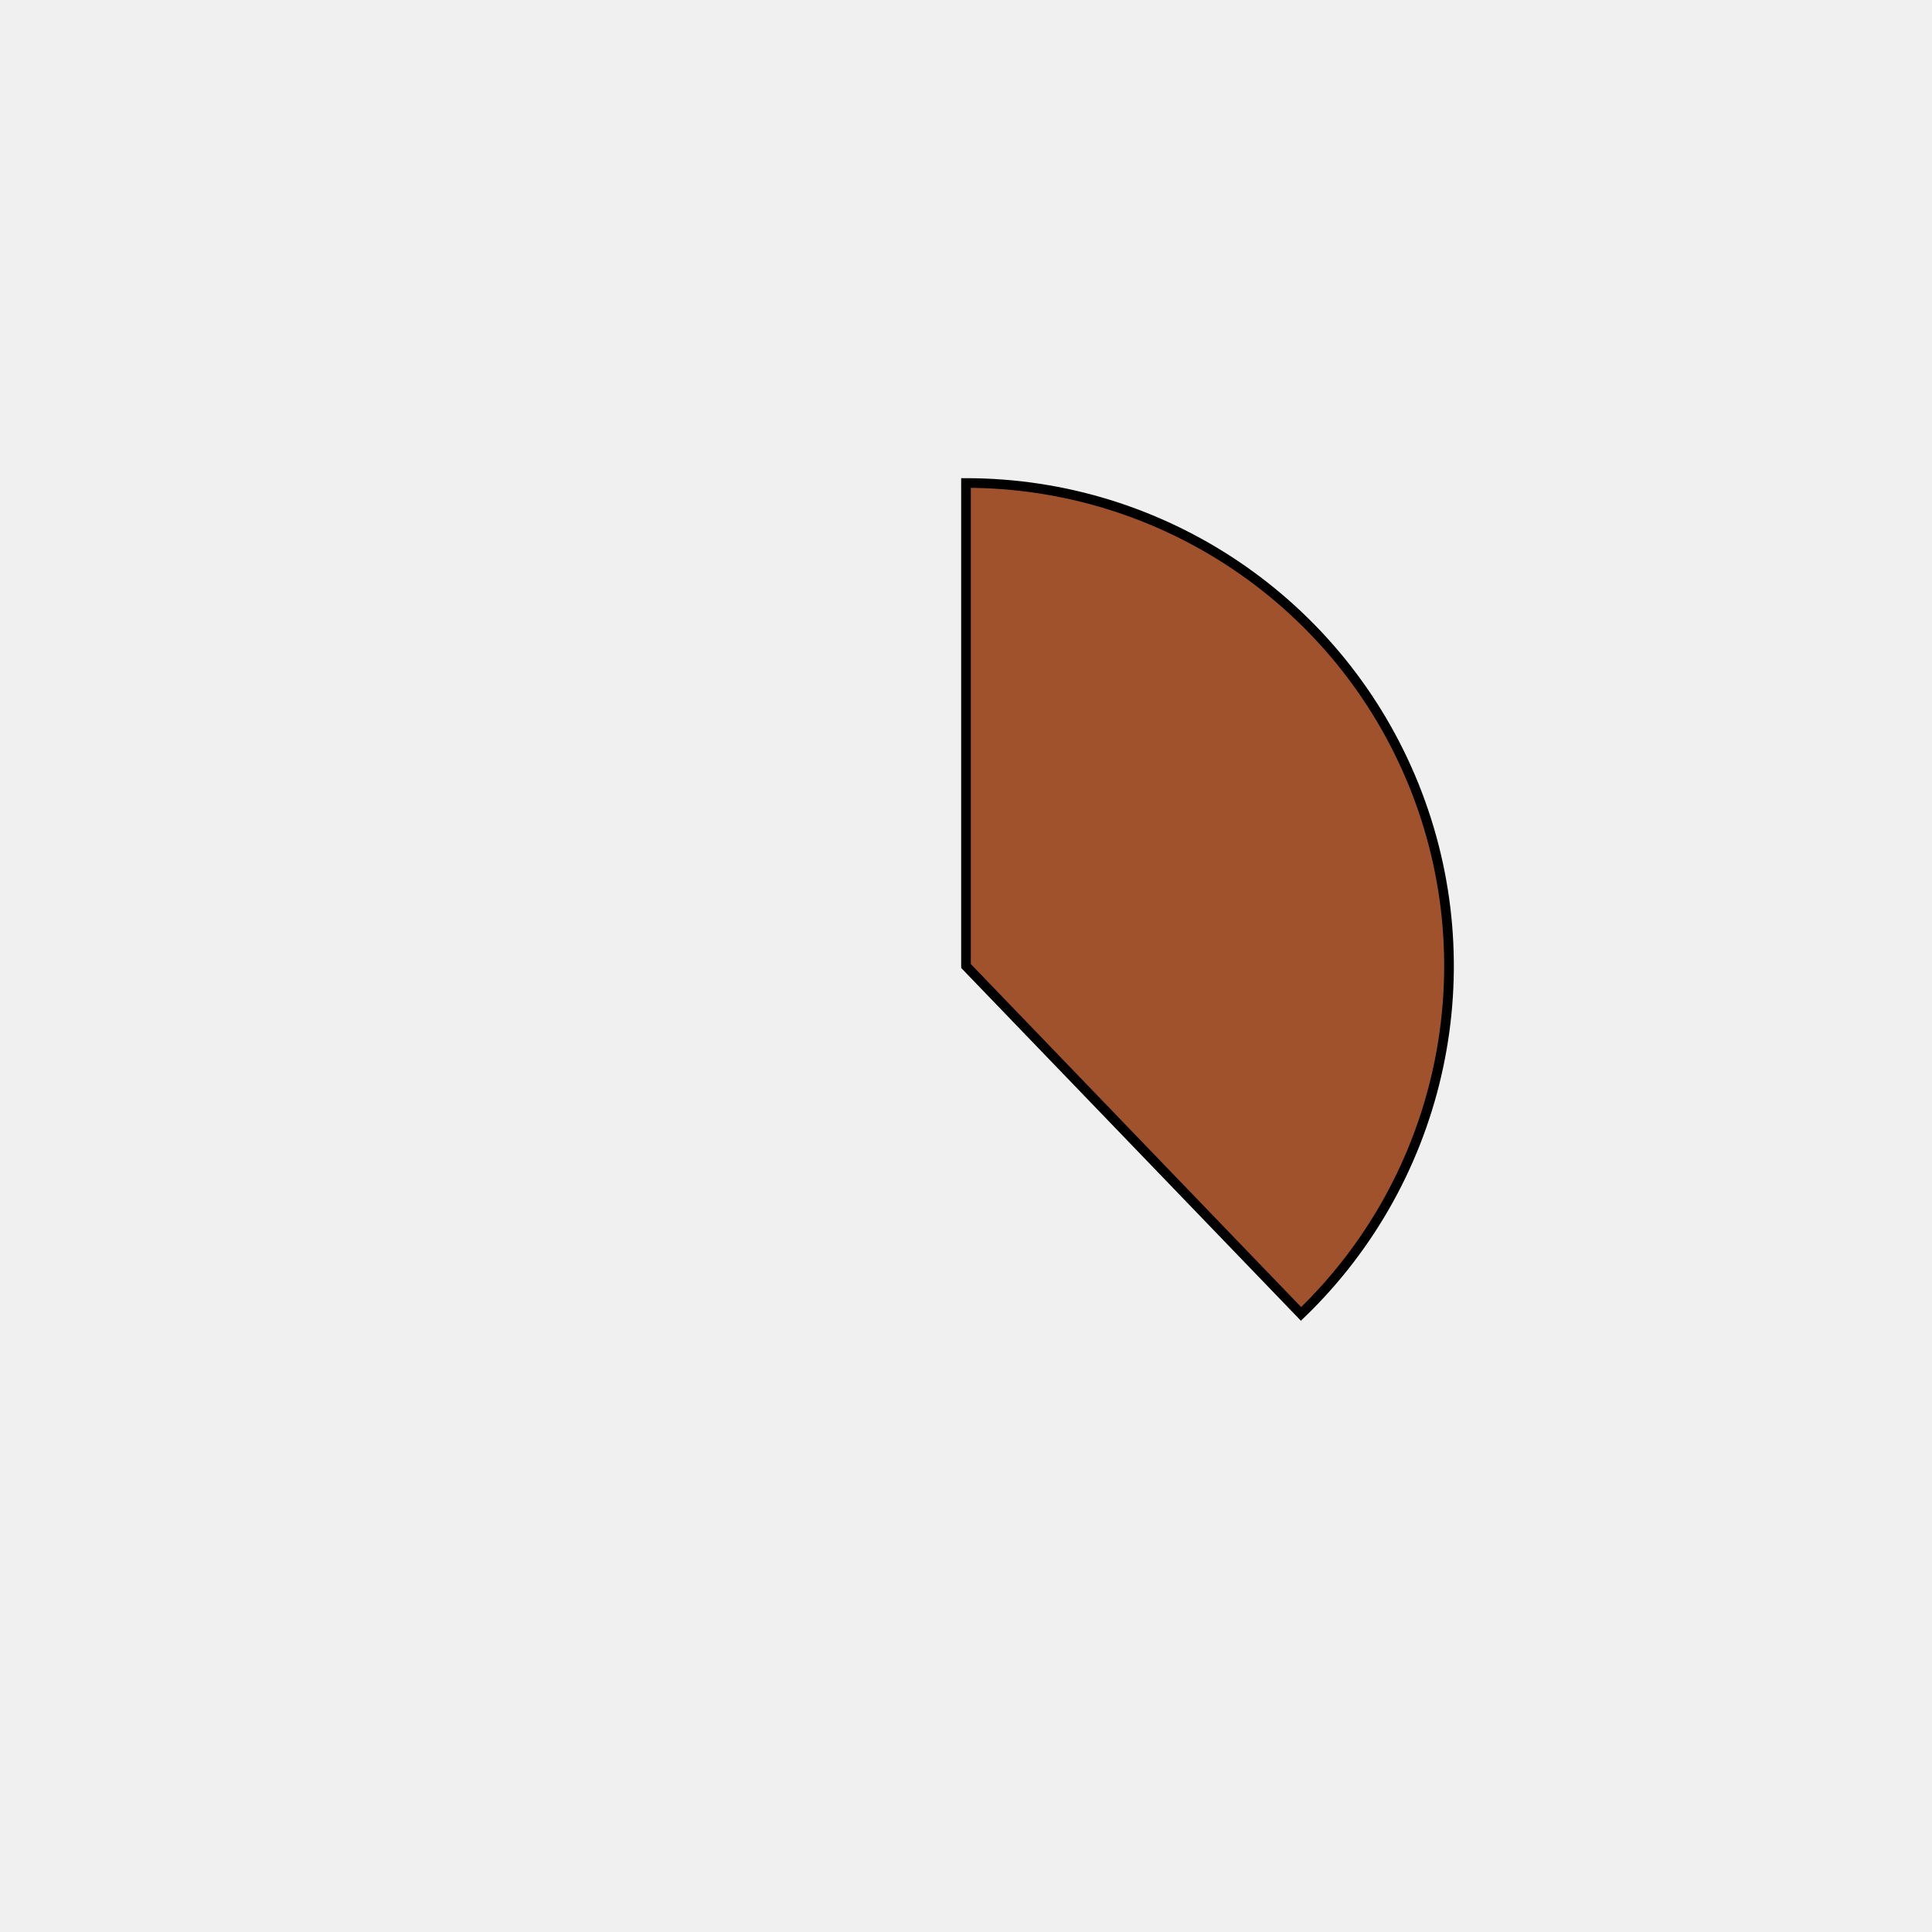
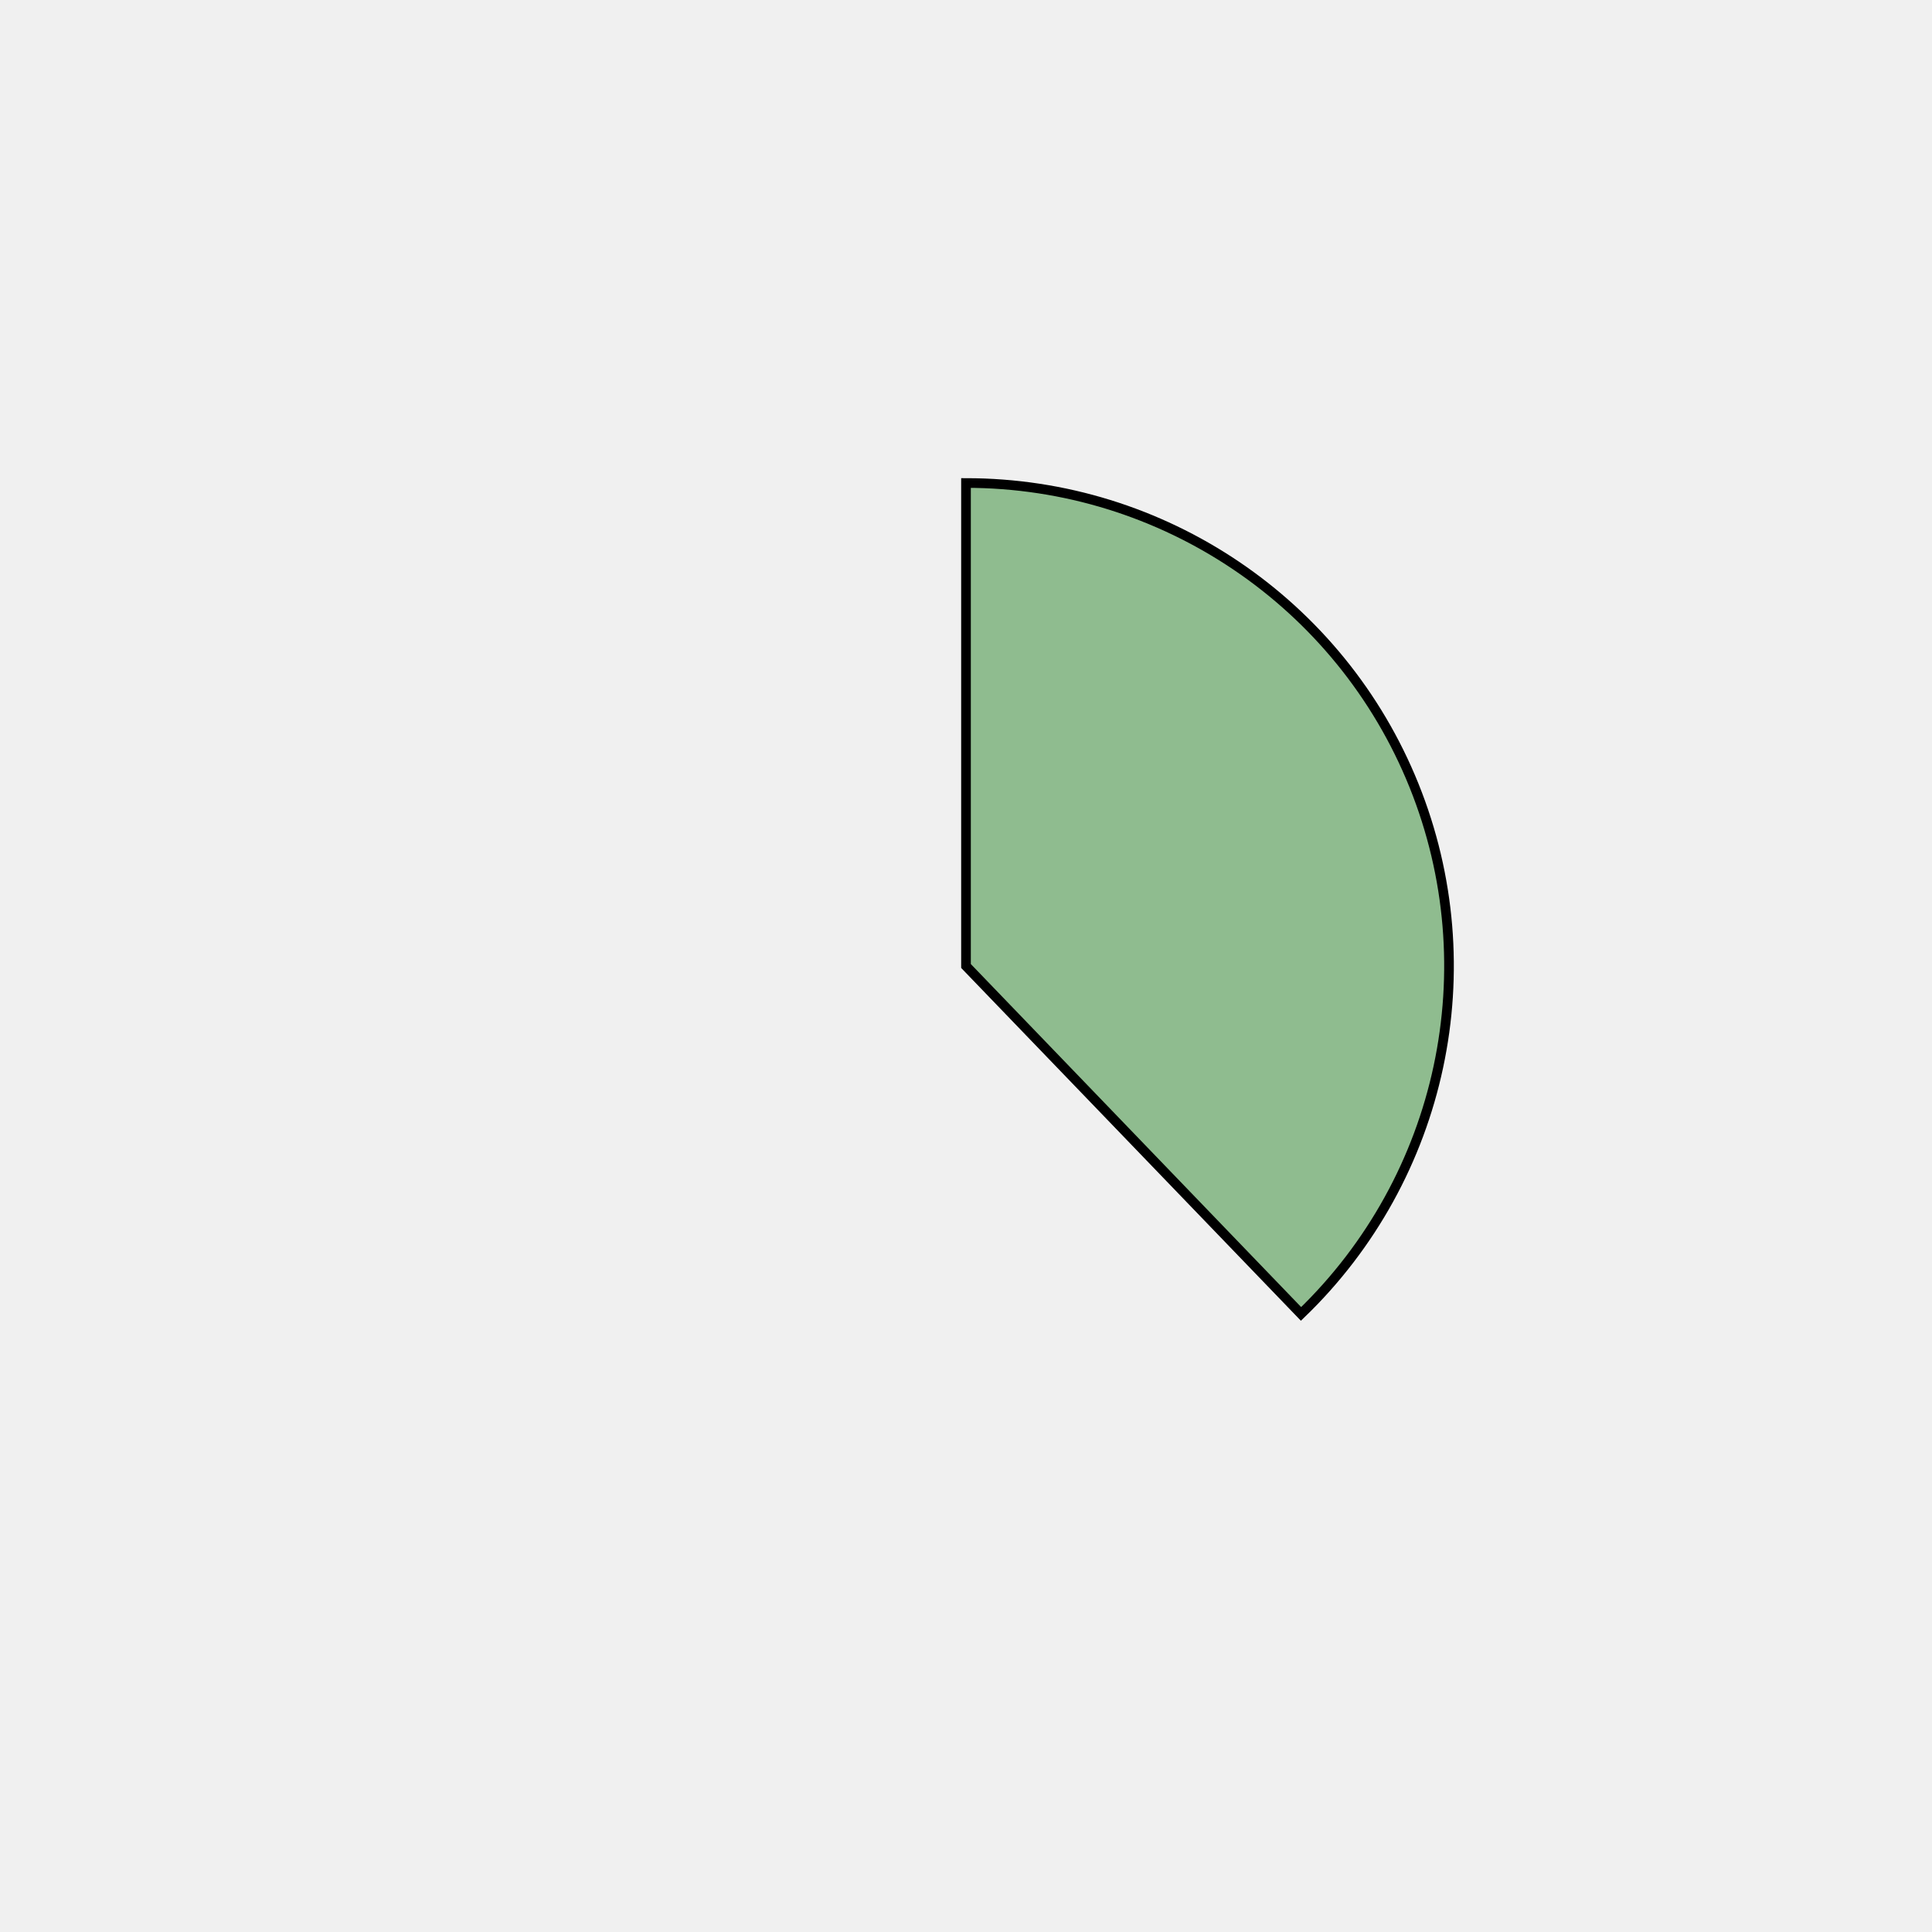
<svg xmlns="http://www.w3.org/2000/svg" height="400px" width="400px" viewBox="0 0 400 400">
  <style>
        path {
                stroke: #000;
                stroke-width: 2px;
                transform: translate(100px, 100px);
        }

        .path_1 {
                animation: fadeIn 5s linear forwards;
        }

        .path_2 {
                transform: scale(0);
                animation: fadeIn 5s linear forwards 5s;
        }


        
        .path_3 {
                transform: scale(0);
                animation: fadeIn 5s linear forwards 10s;
        }


        .path_4 {
                transform: scale(0);
                animation: fadeIn 5s linear forwards 15s;
        }

        .path_5 {
                transform: scale(0);
                animation: fadeIn 5s linear forwards 20s;
        }

        .path_6 {
                transform: scale(0);
                animation: fadeIn 5s linear forwards 25s;
        }

        .path_7 {
                transform: scale(0);
                animation: fadeIn 5s linear forwards 30s;
        }

        .path_8 {
                transform: scale(0);
                animation: fadeIn 5s linear forwards 35s;
        }

        .path_9 {
                transform: scale(0);
                animation: fadeIn 5s linear forwards 40s;
        }

        .path_10 {
                transform: scale(0);
                animation: fadeIn 5s linear forwards 45s;
        }

        @keyframes fadeIn {
                0% {                        
                        transform: translate(250px, 350px) rotate(0deg) scale(0);
                        
                }
                50% {
                        transform: translate(200px, 250px) rotate(180deg) scale(0.5);
                        
                }
                
                100% {
                        transform: translate(100px, 100px) rotate(360deg) scale(1);
                        
                }
        }
        .txt_1 {
                opacity: 0;
                animation: txtShow 5s linear forwards 0s;
        }

        .txt_2 {
                opacity: 0;
                animation: txtShow 5s linear forwards 5s;
        }

        .txt_3 {
                opacity: 0;
                animation: txtShow 5s linear forwards 10s;
        }

        .txt_4 {
                opacity: 0;
                animation: txtShow 5s linear forwards 15s;
        }

        .txt_5 {
                opacity: 0;
                animation: txtShow 5s linear forwards 20s;
        }

        .txt_6 {
                opacity: 0;
                animation: txtShow 5s linear forwards 25s;
        }

        .txt_7 {
                opacity: 0;
                animation: txtShow 5s linear forwards 30s;
        }

        .txt_8 {
                opacity: 0;
                animation: txtShow 5s linear forwards 35s;
        }

        .txt_9 {
                opacity: 0;
                animation: txtShow 5s linear forwards 40s;
        }

        .txt_10 {
                opacity: 0;
                animation: txtShow 5s linear forwards 45s;
        }

        @keyframes txtShow {
                0% {                        
                        opacity: 0;
                        
                }
                100% {
                        opacity: 1;
                        
                }
        }
</style>
-   <path class="path_1" d="M 100,100 L 100,0 A 100,100 0 0 1 169.365,172.031 Z" fill="sienna" stroke="#fff" stroke-width="2" />
-   <text class="txt_1" x="320" y="100" fill="sienna" stroke="sienna" stroke-width="1">Java</text>
-   <path class="path_2" d="M 100,100 L 169.365,172.031 A 100,100 0 0 1 25.406,166.601 Z" fill="crimson" stroke="#fff" stroke-width="2" />
-   <text class="txt_2" x="320" y="120" fill="crimson" stroke="crimson" stroke-width="1">TypeScript</text>
-   <path class="path_3" d="M 100,100 L 25.406,166.601 A 100,100 0 0 1 13.293,50.181 Z" fill="cyan" stroke="#fff" stroke-width="2" />
-   <text class="txt_3" x="320" y="140" fill="cyan" stroke="cyan" stroke-width="1">JavaScript</text>
-   <path class="path_4" d="M 100,100 L 13.293,50.181 A 100,100 0 0 1 30.635,27.969 Z" fill="palevioletred" stroke="#fff" stroke-width="2" />
-   <text class="txt_4" x="320" y="160" fill="palevioletred" stroke="palevioletred" stroke-width="1">HTML</text>
-   <path class="path_5" d="M 100,100 L 30.635,27.969 A 100,100 0 0 1 52.376,12.068 Z" fill="saddlebrown" stroke="#fff" stroke-width="2" />
-   <text class="txt_5" x="320" y="180" fill="saddlebrown" stroke="saddlebrown" stroke-width="1">Sass</text>
-   <path class="path_6" d="M 100,100 L 52.376,12.068 A 100,100 0 0 1 72.705,3.797 Z" fill="turquoise" stroke="#fff" stroke-width="2" />
-   <text class="txt_6" x="320" y="200" fill="turquoise" stroke="turquoise" stroke-width="1">CSS</text>
-   <path class="path_7" d="M 100,100 L 72.705,3.797 A 100,100 0 0 1 82.498,1.544 Z" fill="indigo" stroke="#fff" stroke-width="2" />
-   <text class="txt_7" x="320" y="220" fill="indigo" stroke="indigo" stroke-width="1">Python</text>
-   <path class="path_8" d="M 100,100 L 82.498,1.544 A 100,100 0 0 1 91.841,0.333 Z" fill="wheat" stroke="#fff" stroke-width="2" />
-   <text class="txt_8" x="320" y="240" fill="wheat" stroke="wheat" stroke-width="1">Batchfile</text>
-   <path class="path_9" d="M 100,100 L 91.841,0.333 A 100,100 0 0 1 96.231,0.071 Z" fill="red" stroke="#fff" stroke-width="2" />
-   <text class="txt_9" x="320" y="260" fill="red" stroke="red" stroke-width="1">Mustache</text>
-   <path class="path_10" d="M 100,100 L 96.231,0.071 A 100,100 0 0 1 98.743,0.008 Z" fill="tan" stroke="#fff" stroke-width="2" />
-   <text class="txt_10" x="320" y="280" fill="tan" stroke="tan" stroke-width="1">SCSS</text>
+   <path class="path_1" d="M 100,100 L 100,0 A 100,100 0 0 1 169.365,172.031 Z" fill="darkseagreen" stroke="#fff" stroke-width="2" />
+   <text class="txt_1" x="320" y="100" fill="darkseagreen" stroke="darkseagreen" stroke-width="1">Java</text>
+   <path class="path_2" d="M 100,100 L 169.365,172.031 A 100,100 0 0 1 25.406,166.601 Z" fill="goldenrod" stroke="#fff" stroke-width="2" />
+   <text class="txt_2" x="320" y="120" fill="goldenrod" stroke="goldenrod" stroke-width="1">TypeScript</text>
+   <path class="path_3" d="M 100,100 L 25.406,166.601 A 100,100 0 0 1 13.293,50.181 Z" fill="aqua" stroke="#fff" stroke-width="2" />
+   <text class="txt_3" x="320" y="140" fill="aqua" stroke="aqua" stroke-width="1">JavaScript</text>
+   <path class="path_4" d="M 100,100 L 13.293,50.181 A 100,100 0 0 1 30.635,27.969 Z" fill="teal" stroke="#fff" stroke-width="2" />
+   <text class="txt_4" x="320" y="160" fill="teal" stroke="teal" stroke-width="1">HTML</text>
+   <path class="path_5" d="M 100,100 L 30.635,27.969 A 100,100 0 0 1 52.376,12.068 Z" fill="tan" stroke="#fff" stroke-width="2" />
+   <text class="txt_5" x="320" y="180" fill="tan" stroke="tan" stroke-width="1">Sass</text>
+   <path class="path_6" d="M 100,100 L 52.376,12.068 A 100,100 0 0 1 72.705,3.797 Z" fill="cadetblue" stroke="#fff" stroke-width="2" />
+   <text class="txt_6" x="320" y="200" fill="cadetblue" stroke="cadetblue" stroke-width="1">CSS</text>
+   <path class="path_7" d="M 100,100 L 72.705,3.797 A 100,100 0 0 1 82.498,1.544 Z" fill="darkkhaki" stroke="#fff" stroke-width="2" />
+   <text class="txt_7" x="320" y="220" fill="darkkhaki" stroke="darkkhaki" stroke-width="1">Python</text>
+   <path class="path_8" d="M 100,100 L 82.498,1.544 A 100,100 0 0 1 91.841,0.333 Z" fill="turquoise" stroke="#fff" stroke-width="2" />
+   <text class="txt_8" x="320" y="240" fill="turquoise" stroke="turquoise" stroke-width="1">Batchfile</text>
+   <path class="path_9" d="M 100,100 L 91.841,0.333 A 100,100 0 0 1 96.231,0.071 Z" fill="darkslateblue" stroke="#fff" stroke-width="2" />
+   <text class="txt_9" x="320" y="260" fill="darkslateblue" stroke="darkslateblue" stroke-width="1">Mustache</text>
+   <path class="path_10" d="M 100,100 L 96.231,0.071 A 100,100 0 0 1 98.743,0.008 Z" fill="thistle" stroke="#fff" stroke-width="2" />
+   <text class="txt_10" x="320" y="280" fill="thistle" stroke="thistle" stroke-width="1">SCSS</text>
</svg>
